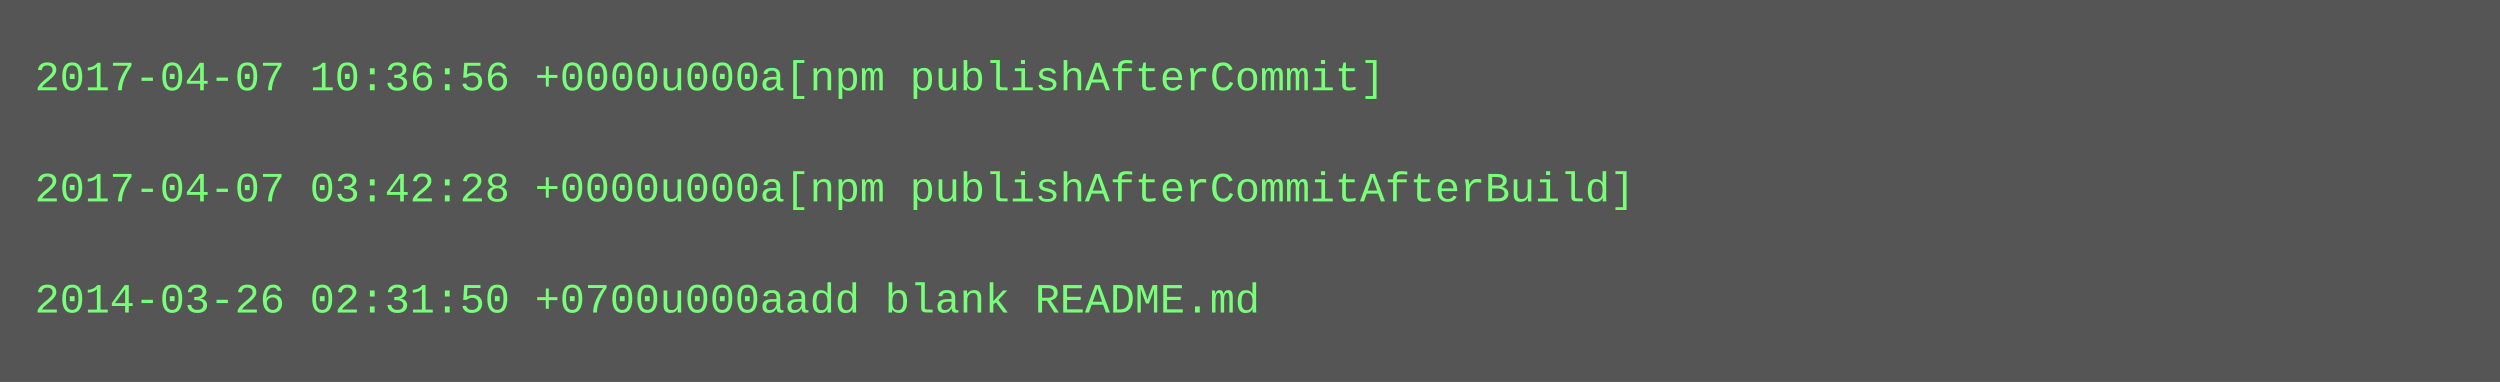
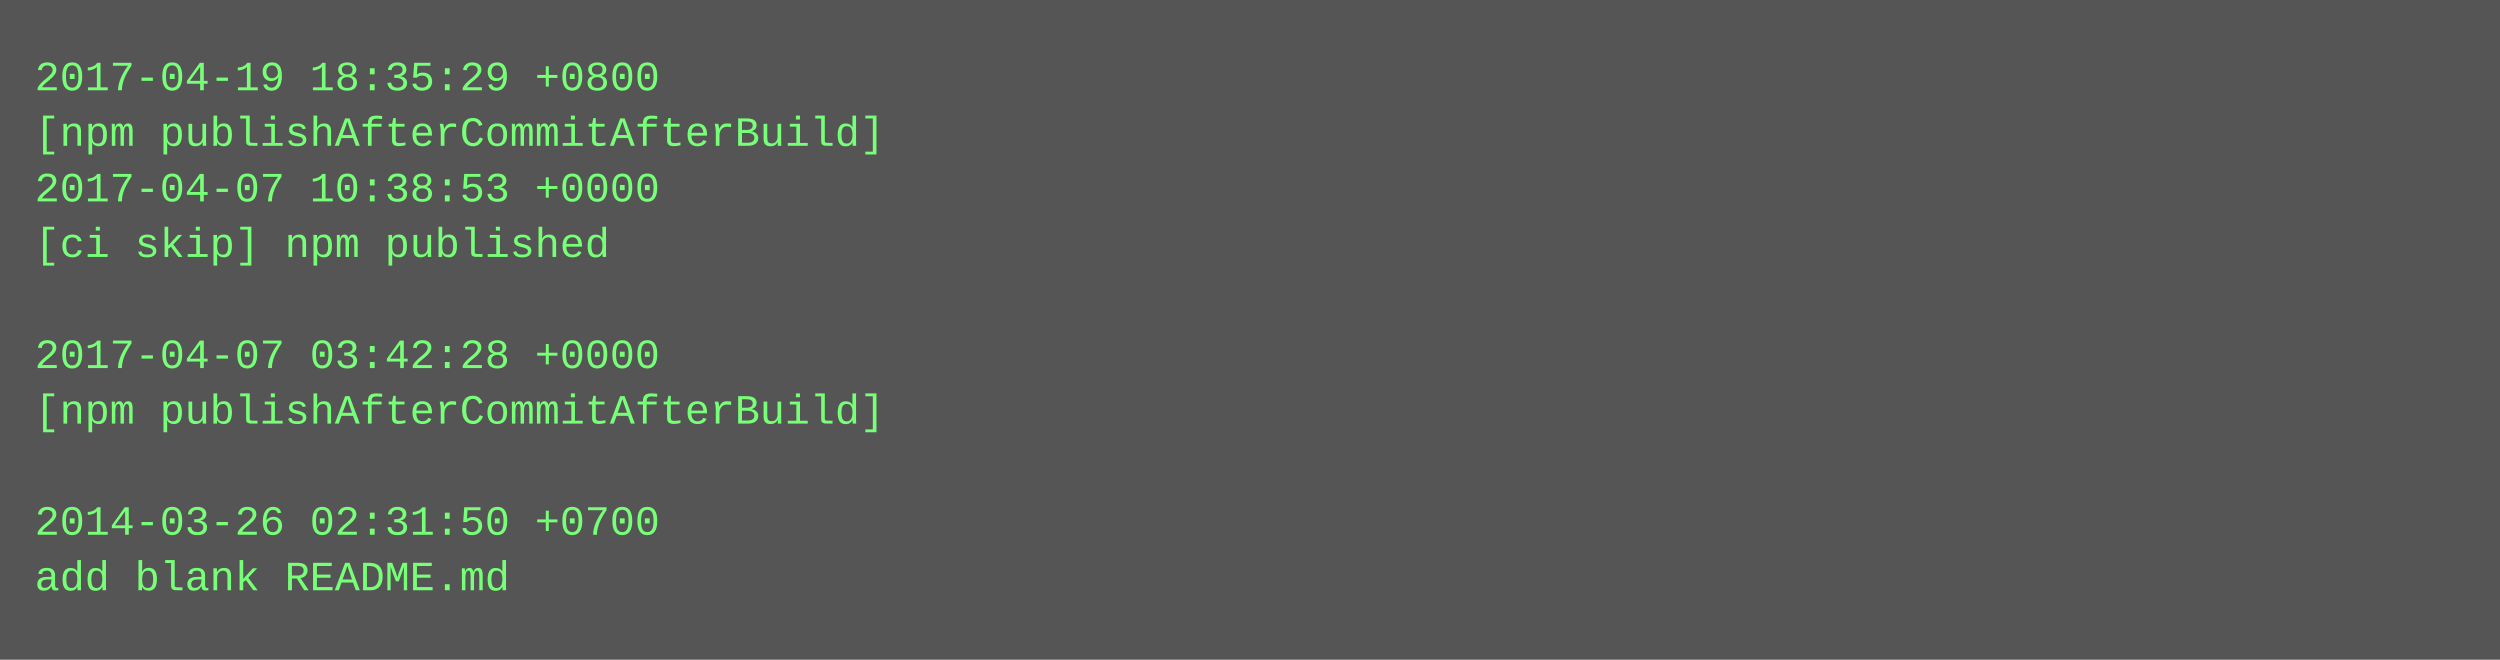
- <svg xmlns="http://www.w3.org/2000/svg" height="110" width="720">
-   <rect height="110" fill="#555" width="720" />
+ <svg xmlns="http://www.w3.org/2000/svg" height="190" width="720">
+   <rect height="190" fill="#555" width="720" />
  <text fill="#7f7" font-family="Courier New" font-size="12" xml:space="preserve">
-     <tspan x="10" y="26">2017-04-07 10:36:56 +0000u000a[npm publishAfterCommit]</tspan>
-     <tspan x="10" y="42" />
-     <tspan x="10" y="58">2017-04-07 03:42:28 +0000u000a[npm publishAfterCommitAfterBuild]</tspan>
-     <tspan x="10" y="74" />
-     <tspan x="10" y="90">2014-03-26 02:31:50 +0700u000aadd blank README.md</tspan>
+     <tspan x="10" y="26">2017-04-19 18:35:29 +0800</tspan>
+     <tspan x="10" y="42">[npm publishAfterCommitAfterBuild]</tspan>
+     <tspan x="10" y="58">2017-04-07 10:38:53 +0000</tspan>
+     <tspan x="10" y="74">[ci skip] npm published</tspan>
+     <tspan x="10" y="90" />
+     <tspan x="10" y="106">2017-04-07 03:42:28 +0000</tspan>
+     <tspan x="10" y="122">[npm publishAfterCommitAfterBuild]</tspan>
+     <tspan x="10" y="138" />
+     <tspan x="10" y="154">2014-03-26 02:31:50 +0700</tspan>
+     <tspan x="10" y="170">add blank README.md</tspan>
  </text>
</svg>
